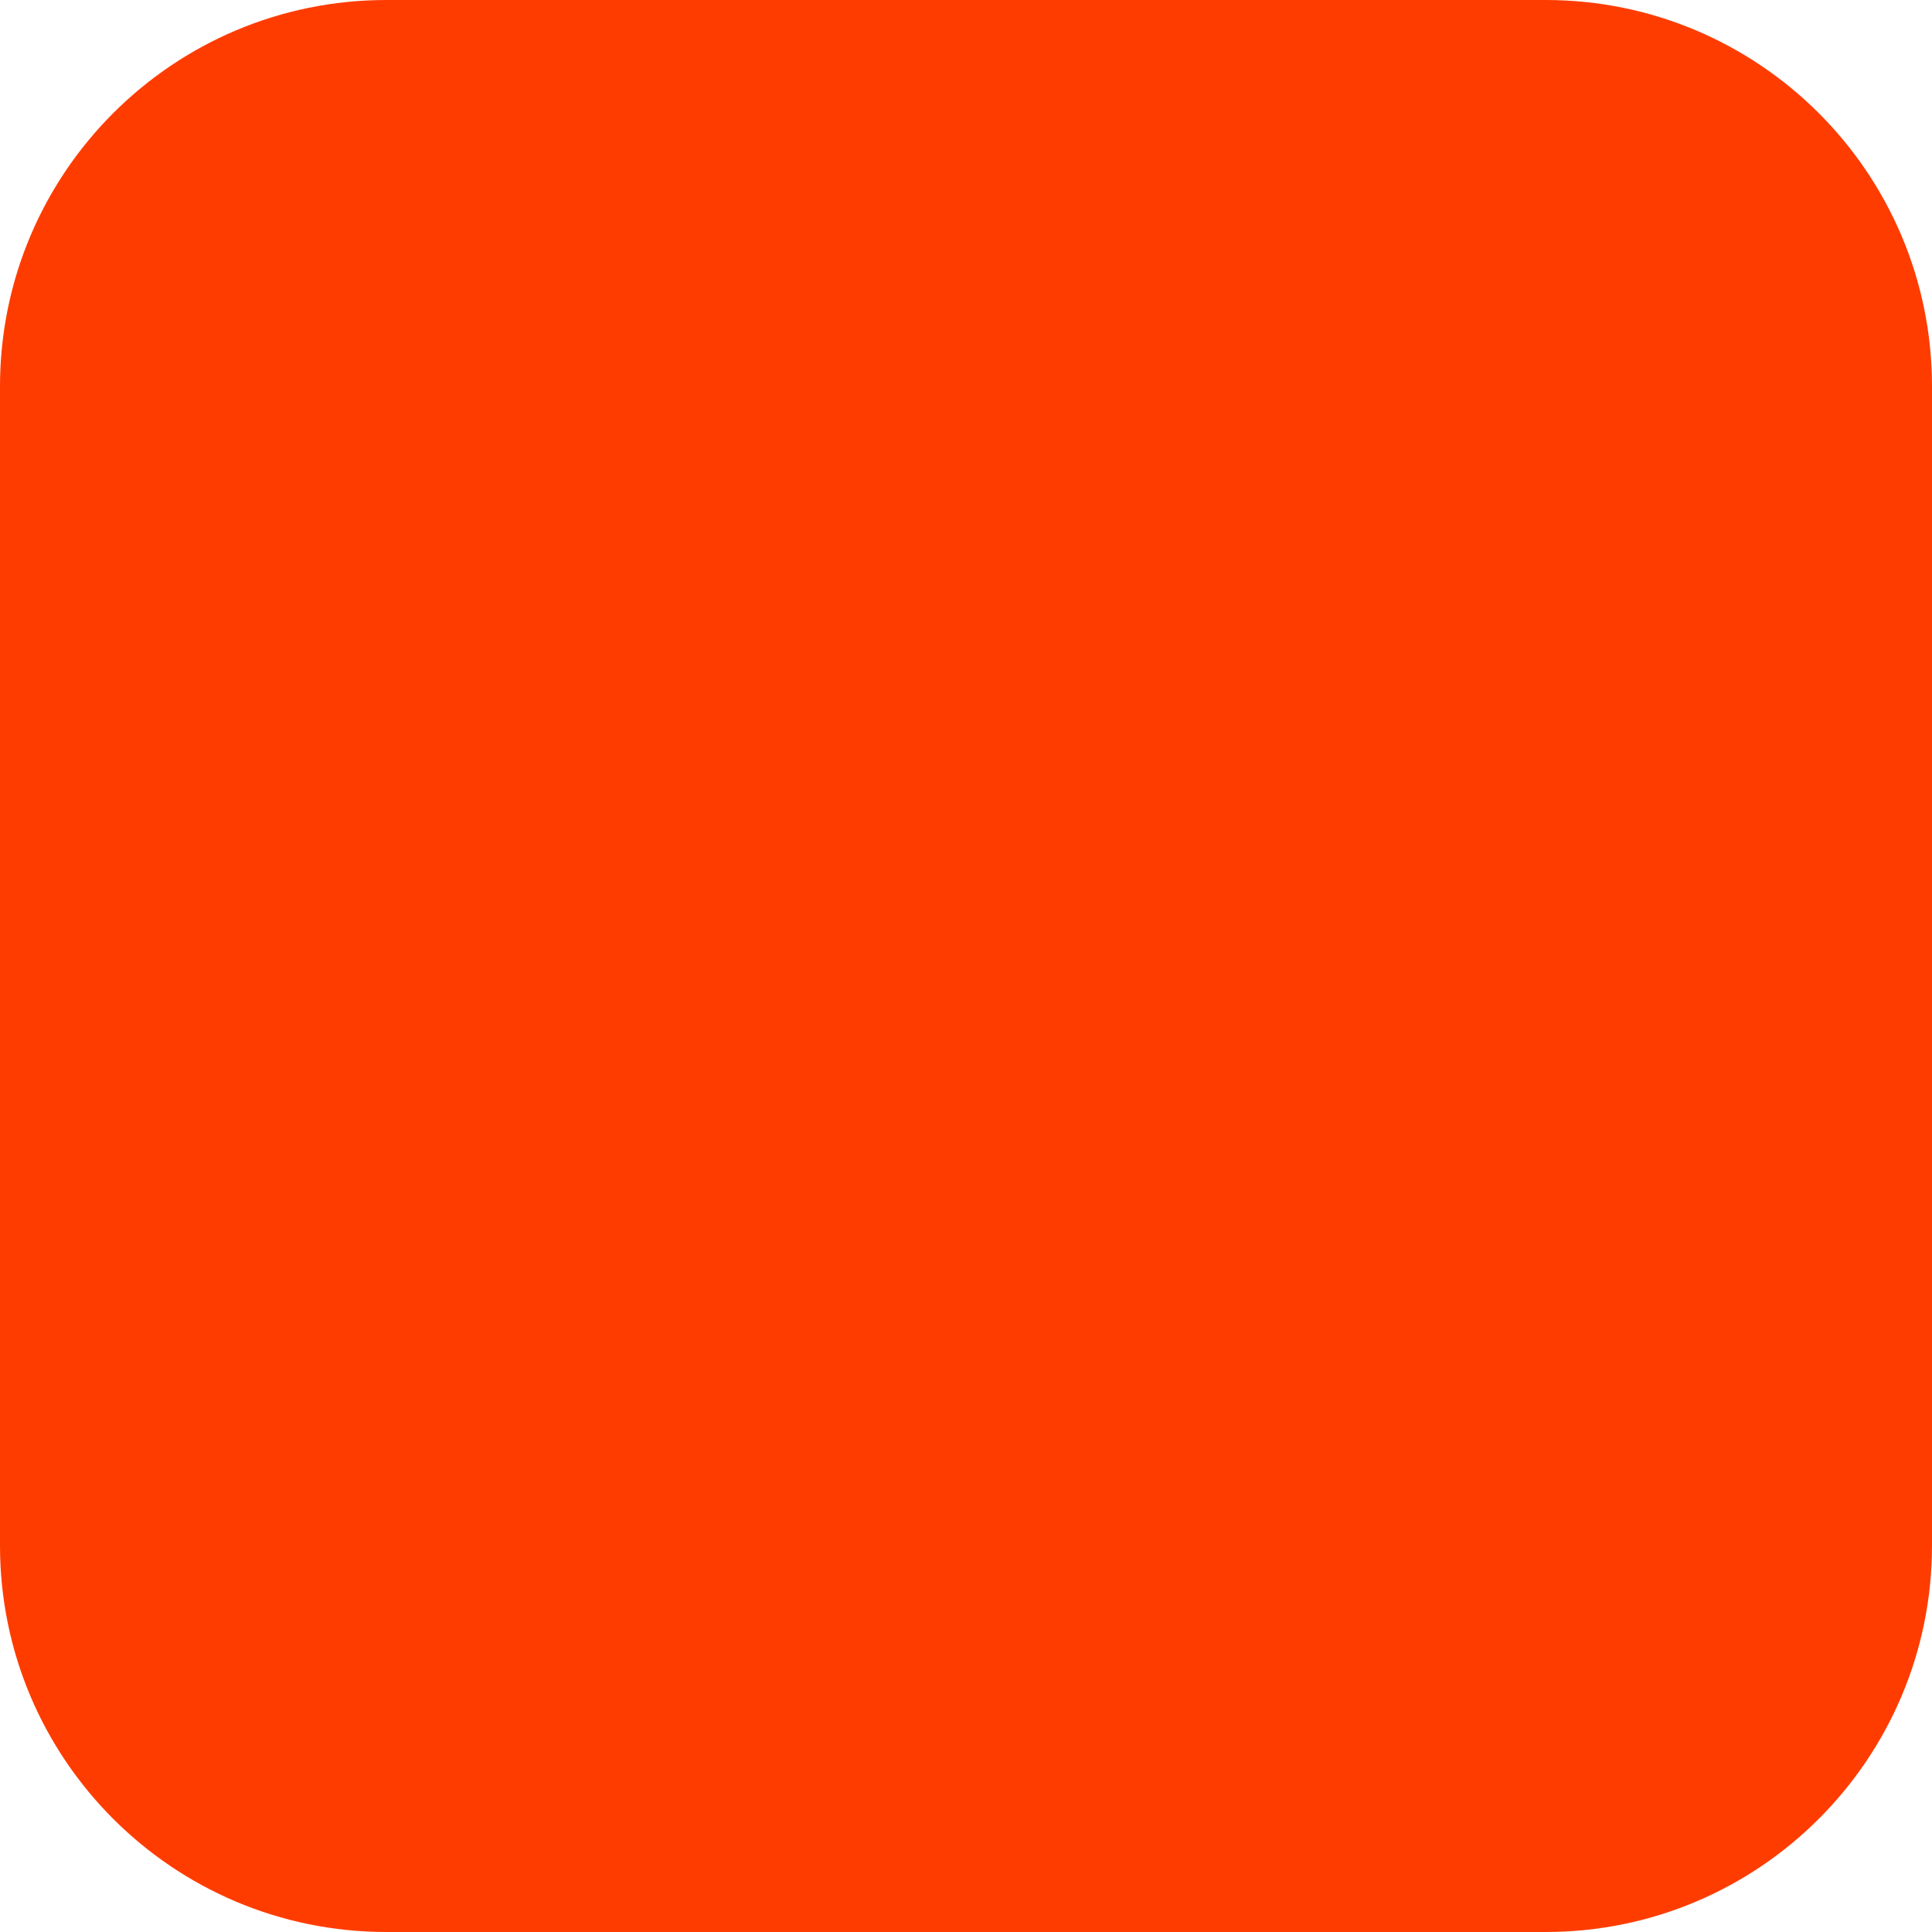
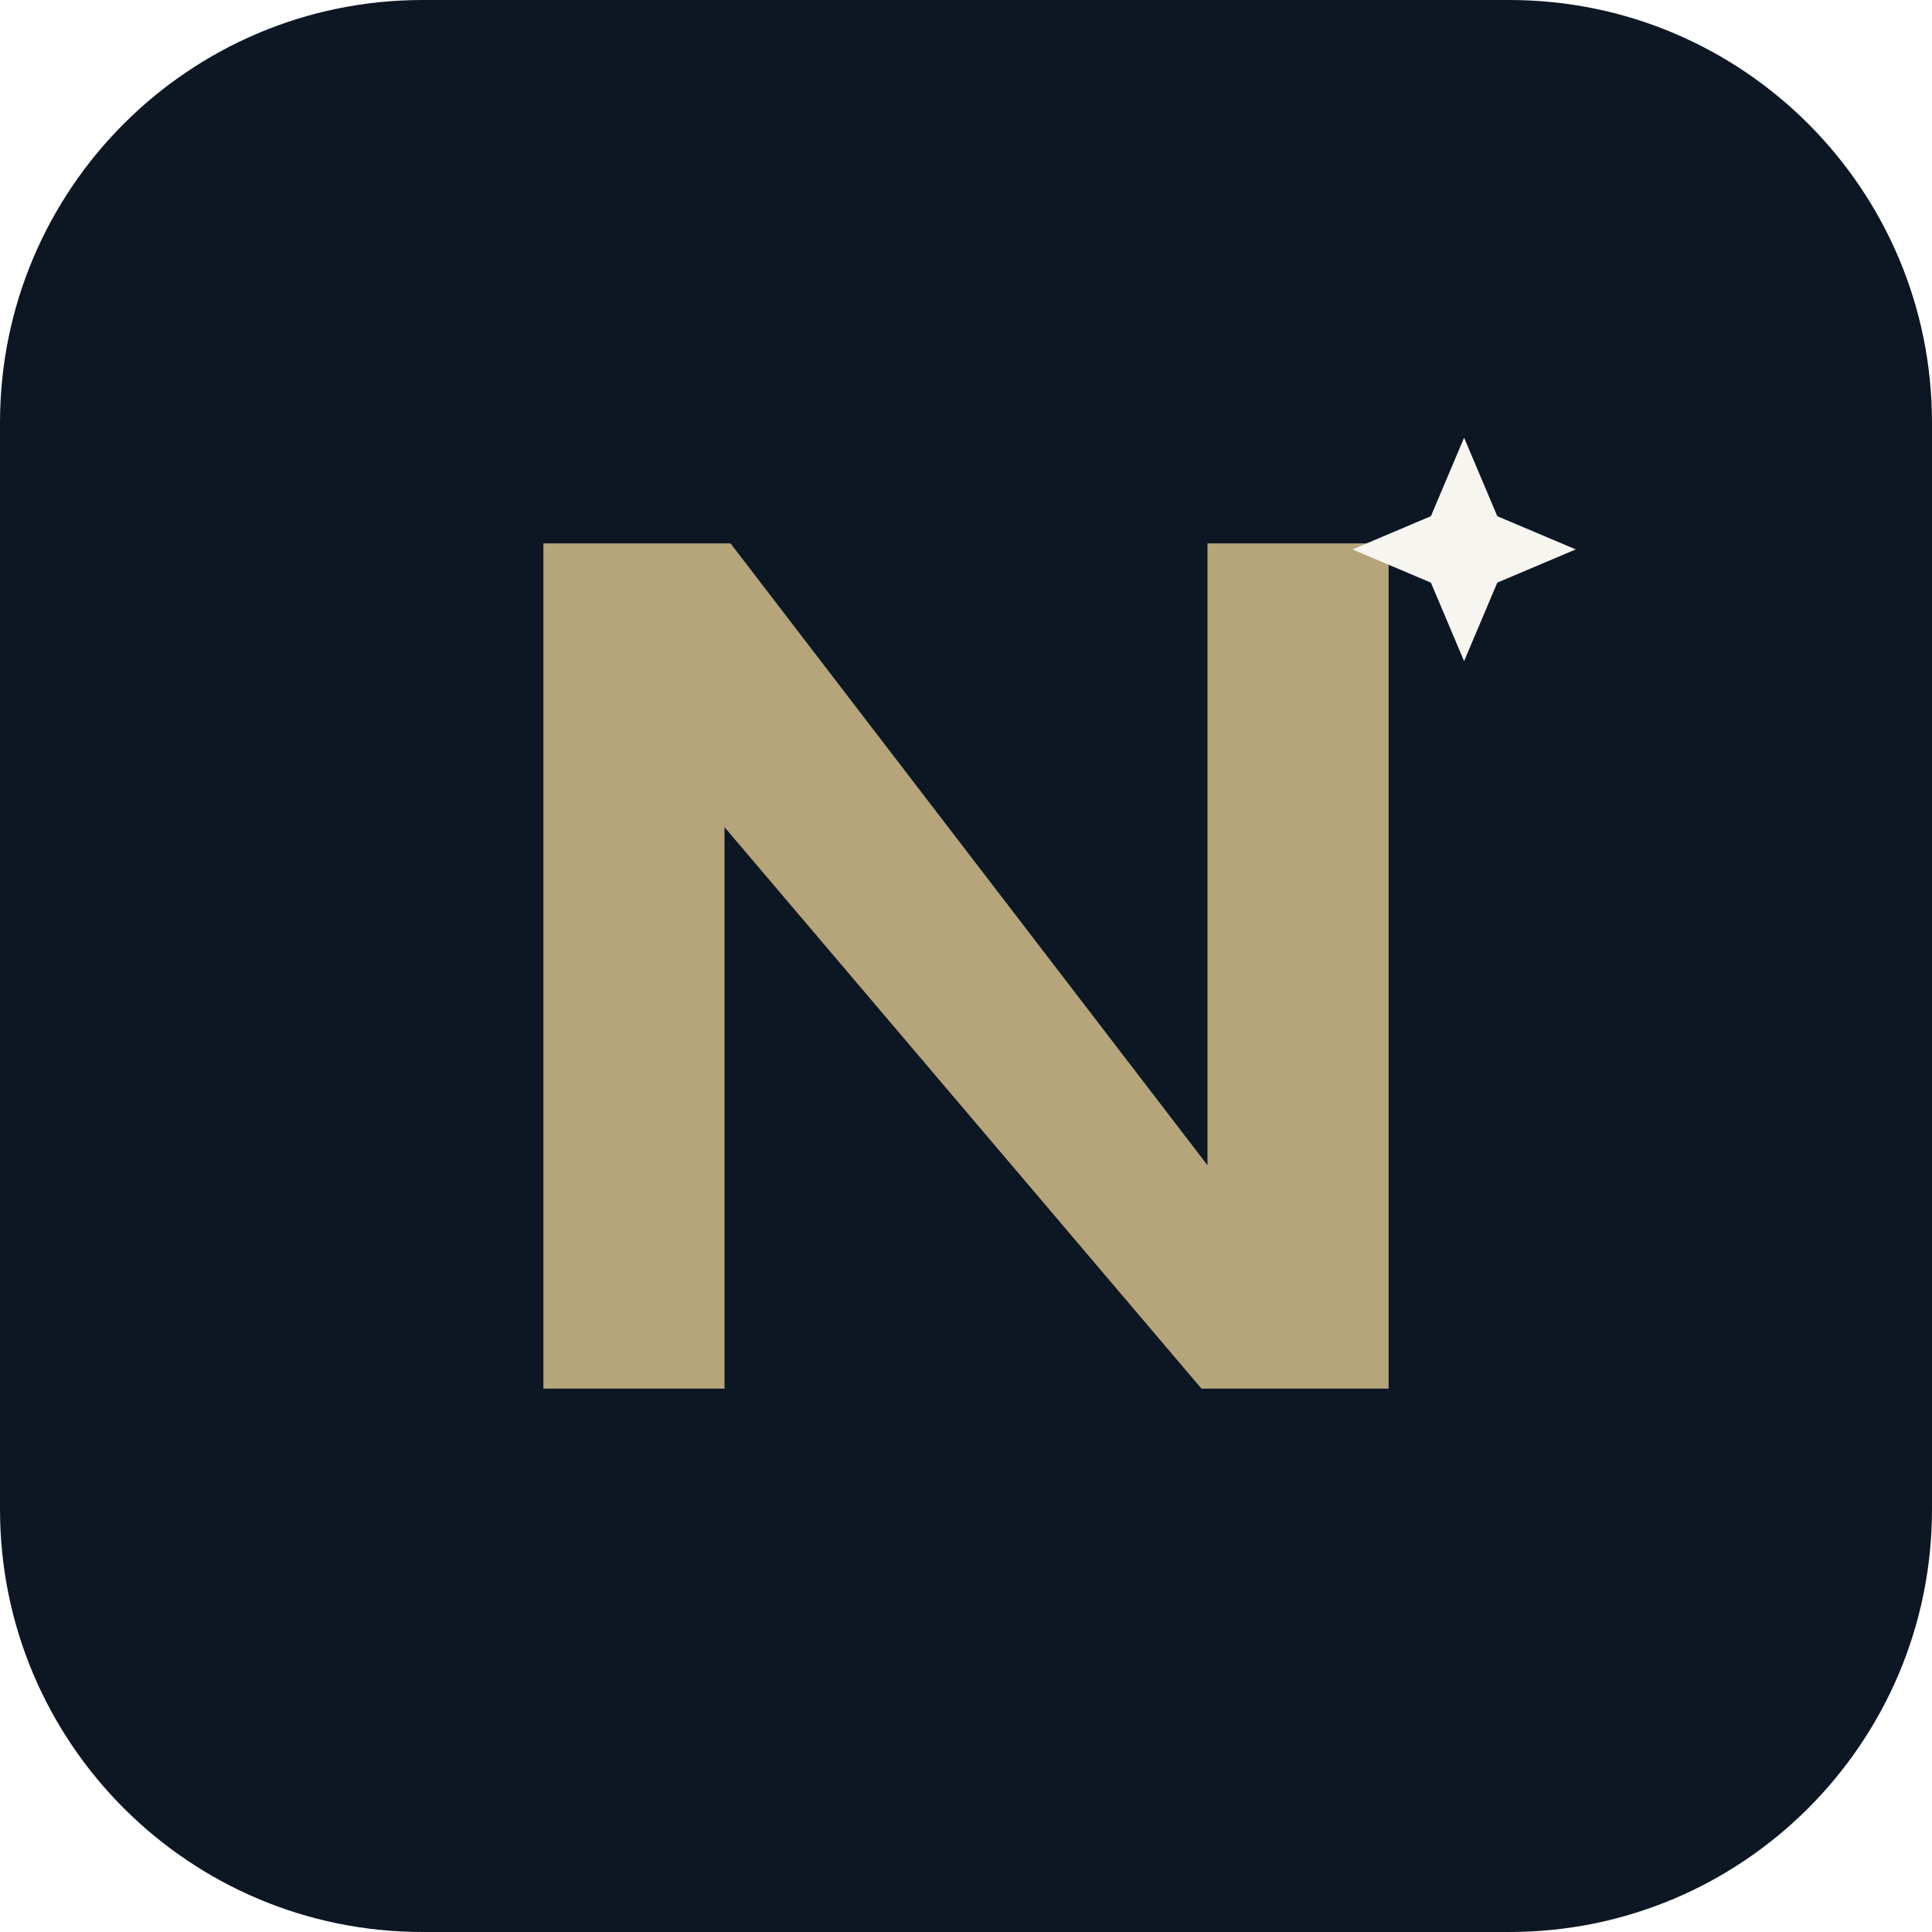
- <svg xmlns="http://www.w3.org/2000/svg" width="180" height="180" viewBox="0 0 180 180" fill="none">
-   <rect width="180" height="180" rx="36" fill="#FF3C00" />
+ <svg xmlns="http://www.w3.org/2000/svg" viewBox="0 0 64 64" role="img" aria-label="NOVA Wealth Advisory">
+   <rect width="64" height="64" rx="14" fill="#0D1724" />
+   <path d="M18 46V18h6.2L40 38.6V18h6v28h-6.2L24 27.4V46H18z" fill="#B6A47A" />
+   <path d="M48.5 14.5l1.1 2.6 2.6 1.1-2.6 1.1-1.1 2.6-1.1-2.6-2.6-1.1 2.6-1.1 1.1-2.6z" fill="#F7F5F0" />
</svg>
